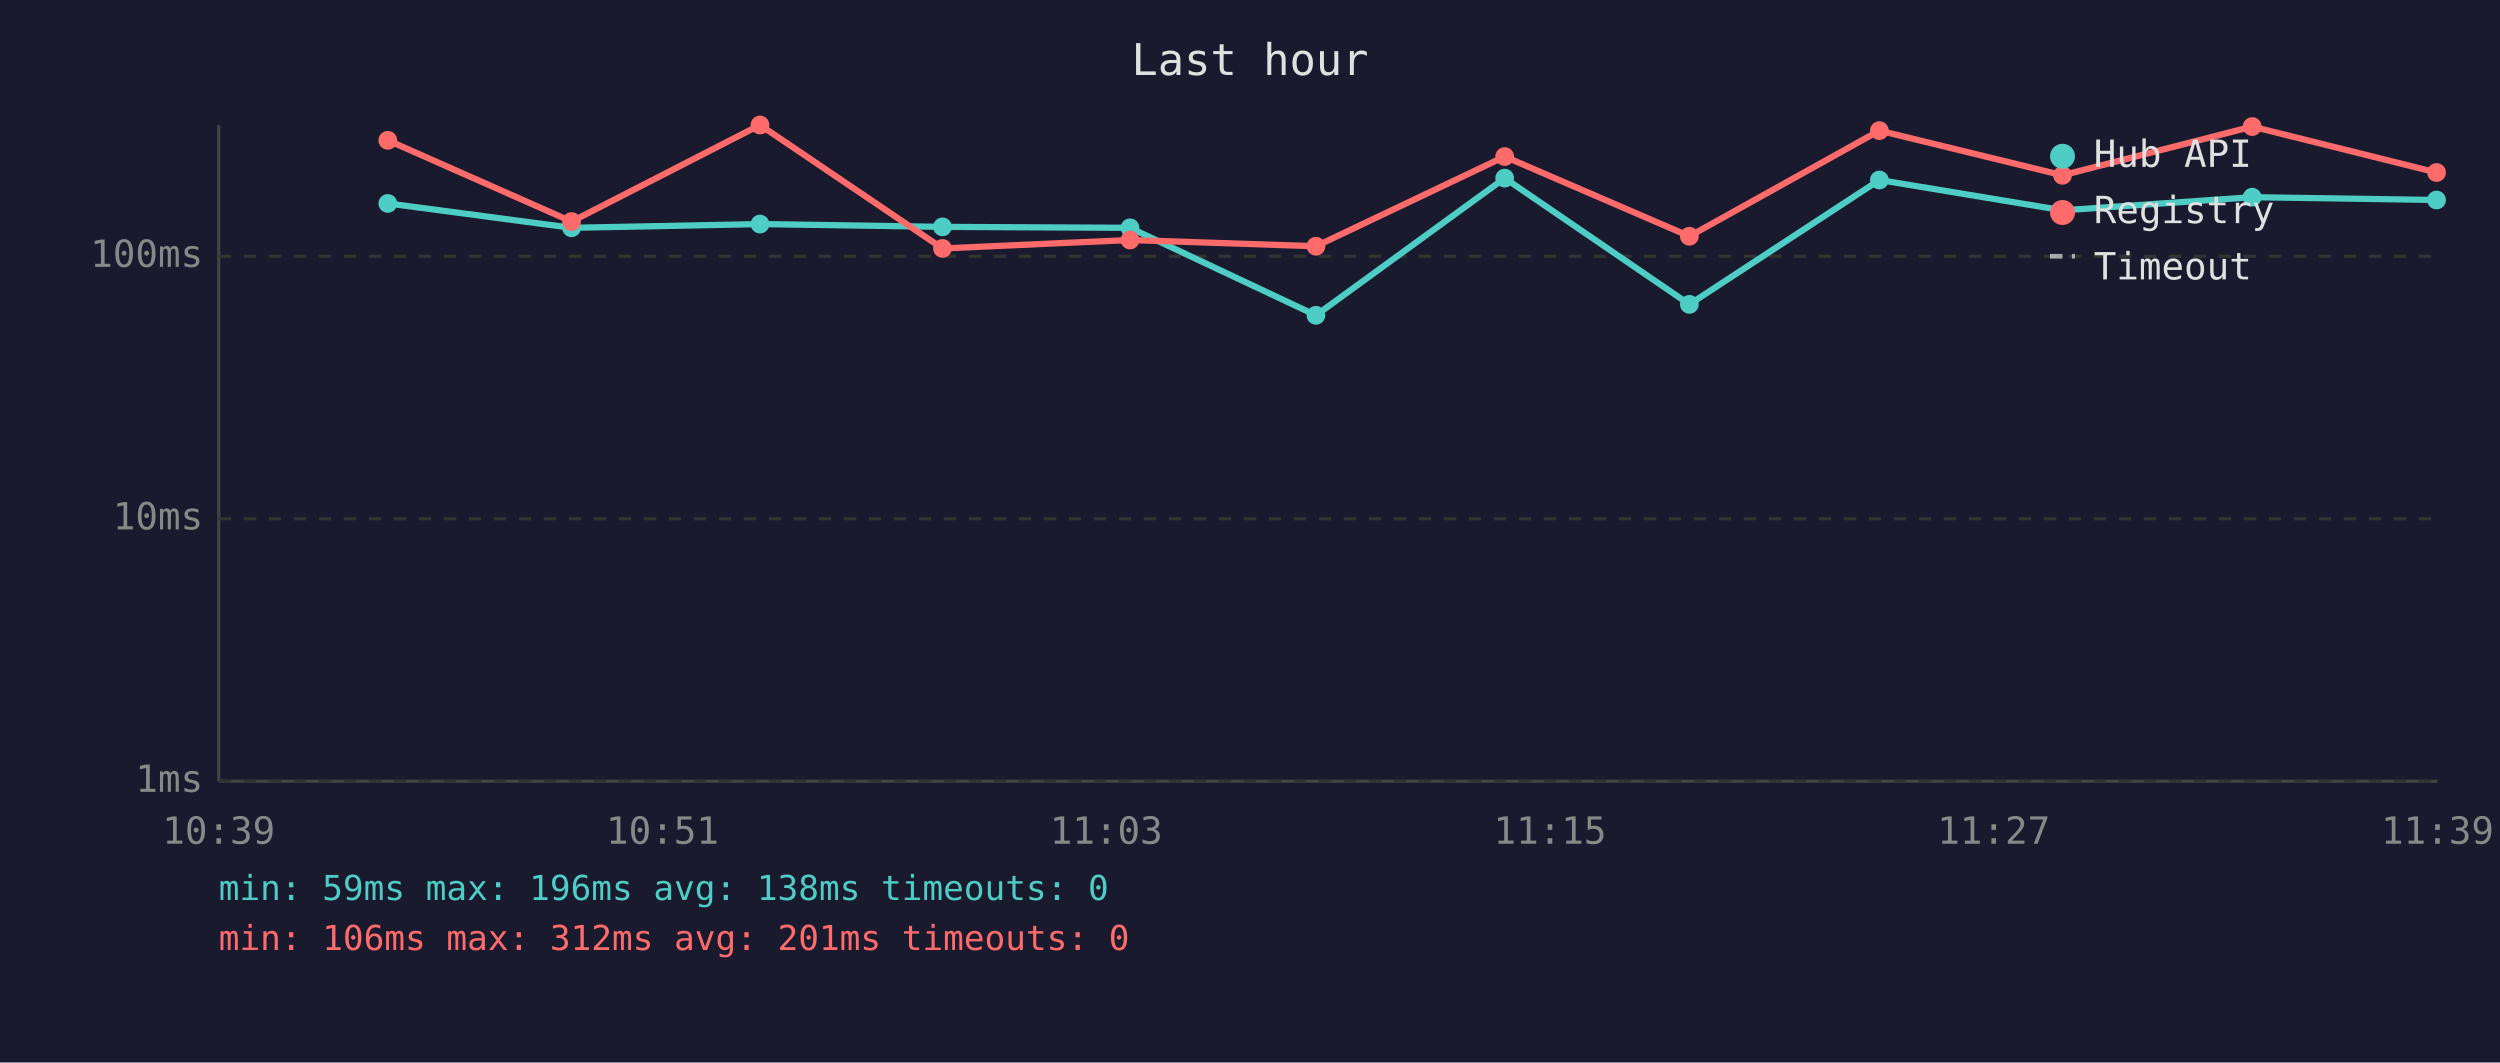
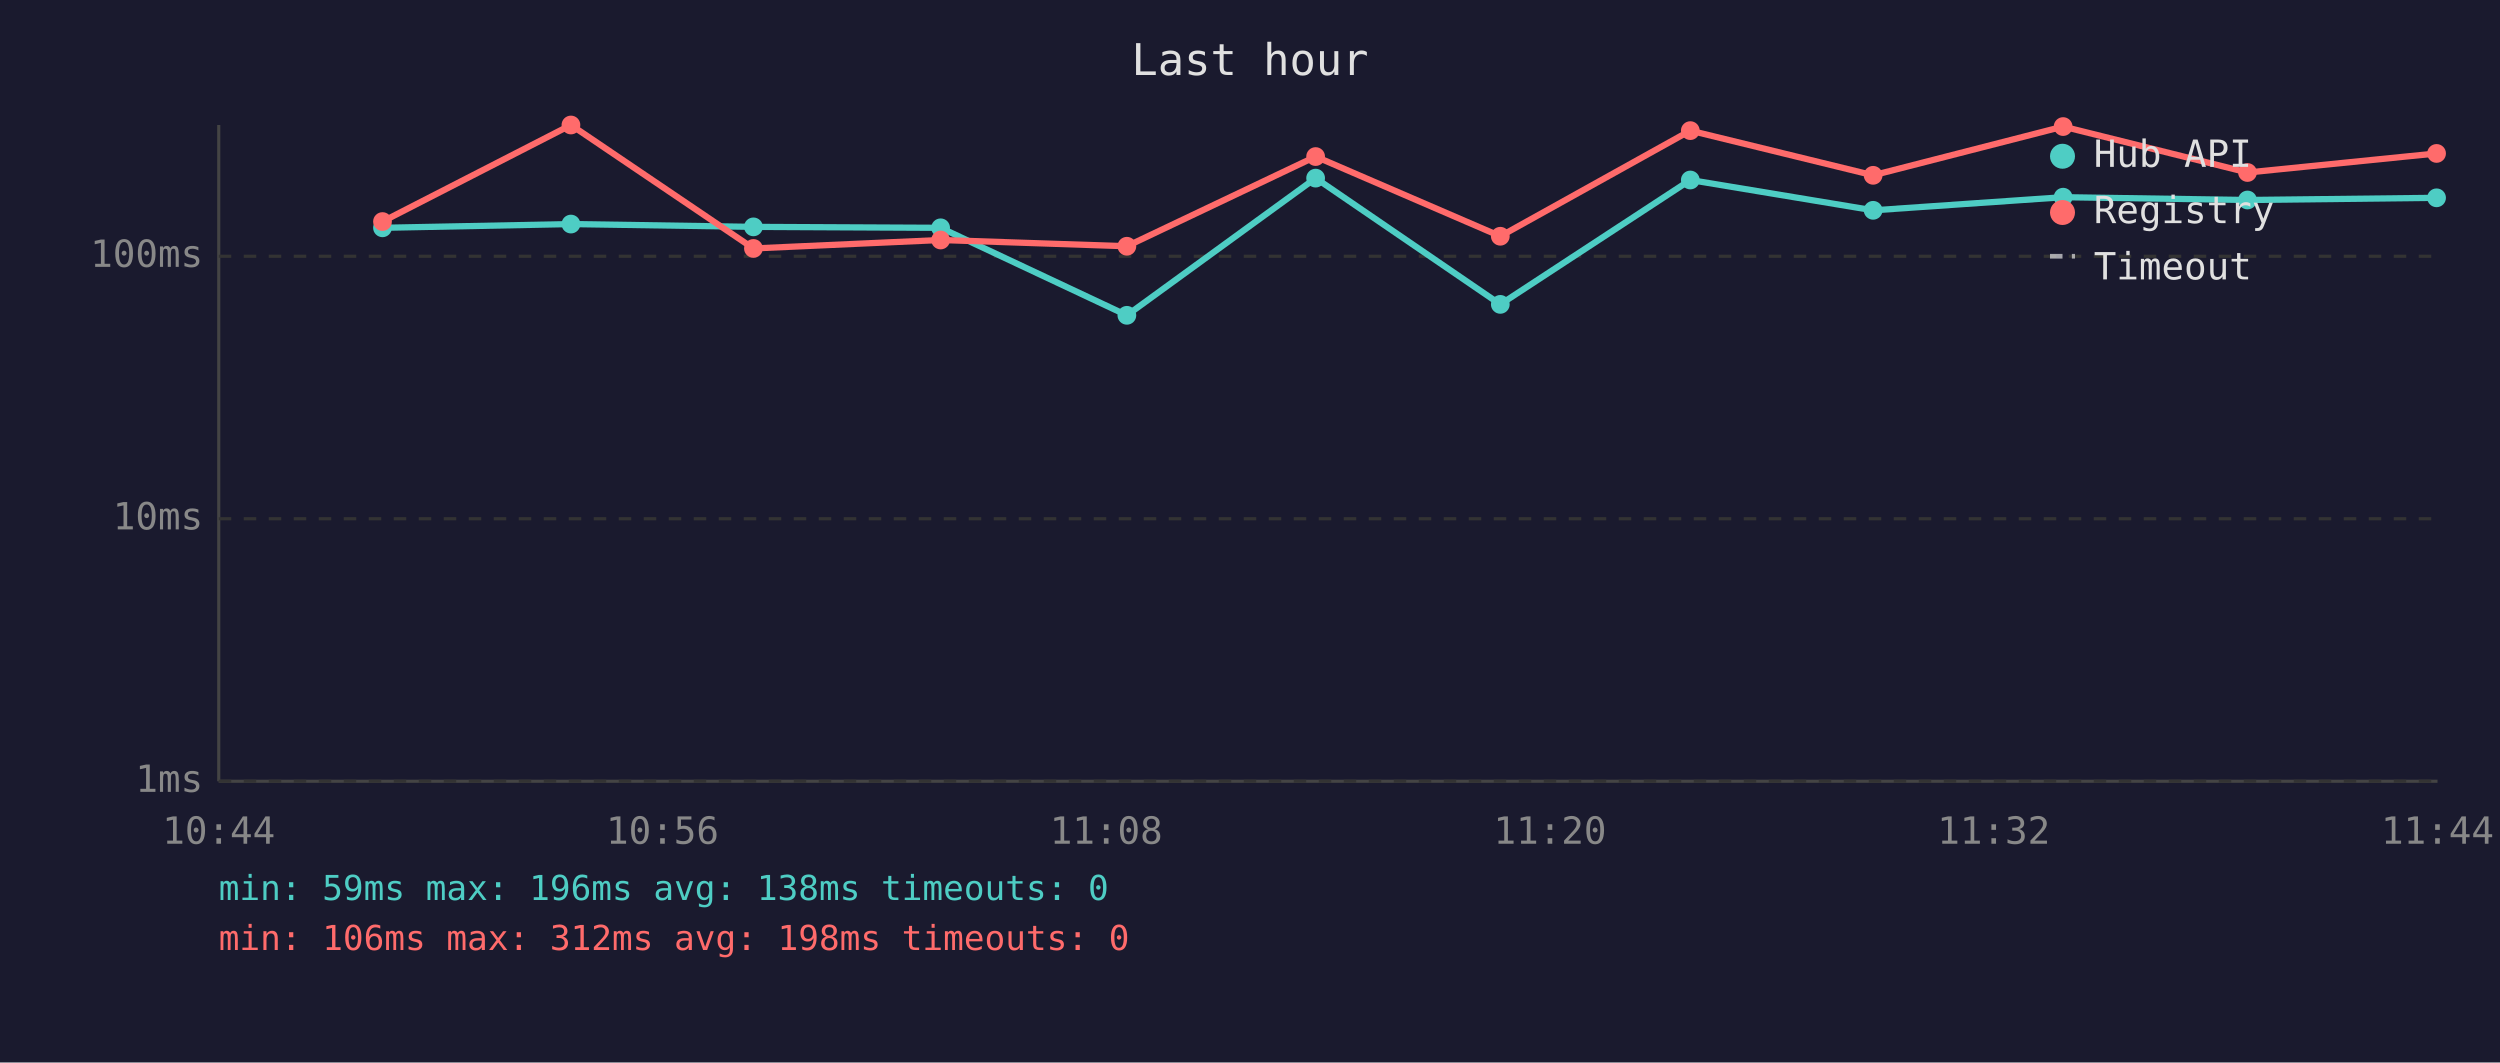
<svg xmlns="http://www.w3.org/2000/svg" viewBox="0 0 800 340" font-family="monospace" font-size="12">
  <rect width="800" height="340" fill="#1a1a2e" />
  <text x="400" y="24" fill="#e0e0e0" font-size="14" text-anchor="middle">Last hour</text>
  <line x1="70" y1="40" x2="70" y2="250" stroke="#444" stroke-width="1" />
  <line x1="70" y1="250" x2="780" y2="250" stroke="#444" stroke-width="1" />
  <line x1="70" y1="250" x2="780" y2="250" stroke="#333" stroke-width="1" stroke-dasharray="4" />
  <text x="65" y="250" fill="#888" text-anchor="end" dominant-baseline="middle">1ms</text>
  <line x1="70" y1="166" x2="780" y2="166" stroke="#333" stroke-width="1" stroke-dasharray="4" />
  <text x="65" y="166" fill="#888" text-anchor="end" dominant-baseline="middle">10ms</text>
  <line x1="70" y1="82" x2="780" y2="82" stroke="#333" stroke-width="1" stroke-dasharray="4" />
  <text x="65" y="82" fill="#888" text-anchor="end" dominant-baseline="middle">100ms</text>
-   <text x="70" y="270" fill="#888" text-anchor="middle">10:39</text>
-   <text x="212" y="270" fill="#888" text-anchor="middle">10:51</text>
-   <text x="354" y="270" fill="#888" text-anchor="middle">11:03</text>
-   <text x="496" y="270" fill="#888" text-anchor="middle">11:15</text>
-   <text x="638" y="270" fill="#888" text-anchor="middle">11:27</text>
-   <text x="780" y="270" fill="#888" text-anchor="middle">11:39</text>
-   <polyline points="124.1,65.1 182.9,72.9 243.2,71.7 301.6,72.6 361.6,72.9 421.1,100.9 481.5,57.0 540.6,97.4 601.4,57.6 660.0,67.3 720.7,63.1 779.7,64.0" fill="none" stroke="#4ecdc4" stroke-width="2" opacity="1" />
-   <circle cx="124.1" cy="65.1" r="3" fill="#4ecdc4" />
-   <circle cx="182.9" cy="72.9" r="3" fill="#4ecdc4" />
-   <circle cx="243.2" cy="71.7" r="3" fill="#4ecdc4" />
-   <circle cx="301.6" cy="72.6" r="3" fill="#4ecdc4" />
-   <circle cx="361.6" cy="72.9" r="3" fill="#4ecdc4" />
-   <circle cx="421.1" cy="100.9" r="3" fill="#4ecdc4" />
-   <circle cx="481.5" cy="57.0" r="3" fill="#4ecdc4" />
-   <circle cx="540.6" cy="97.4" r="3" fill="#4ecdc4" />
-   <circle cx="601.4" cy="57.6" r="3" fill="#4ecdc4" />
-   <circle cx="660.0" cy="67.3" r="3" fill="#4ecdc4" />
-   <circle cx="720.7" cy="63.1" r="3" fill="#4ecdc4" />
-   <circle cx="779.7" cy="64.0" r="3" fill="#4ecdc4" />
-   <polyline points="124.1,44.9 182.9,70.9 243.2,40.0 301.6,79.5 361.6,76.8 421.1,78.8 481.5,50.1 540.6,75.6 601.4,41.8 660.0,56.1 720.7,40.5 779.7,55.2" fill="none" stroke="#ff6b6b" stroke-width="2" opacity="1" />
-   <circle cx="124.1" cy="44.9" r="3" fill="#ff6b6b" />
-   <circle cx="182.9" cy="70.9" r="3" fill="#ff6b6b" />
-   <circle cx="243.2" cy="40.0" r="3" fill="#ff6b6b" />
-   <circle cx="301.6" cy="79.5" r="3" fill="#ff6b6b" />
-   <circle cx="361.6" cy="76.8" r="3" fill="#ff6b6b" />
-   <circle cx="421.1" cy="78.8" r="3" fill="#ff6b6b" />
-   <circle cx="481.5" cy="50.1" r="3" fill="#ff6b6b" />
-   <circle cx="540.6" cy="75.6" r="3" fill="#ff6b6b" />
-   <circle cx="601.4" cy="41.8" r="3" fill="#ff6b6b" />
-   <circle cx="660.0" cy="56.1" r="3" fill="#ff6b6b" />
-   <circle cx="720.7" cy="40.5" r="3" fill="#ff6b6b" />
-   <circle cx="779.7" cy="55.2" r="3" fill="#ff6b6b" />
+   <text x="70" y="270" fill="#888" text-anchor="middle">10:44</text>
+   <text x="212" y="270" fill="#888" text-anchor="middle">10:56</text>
+   <text x="354" y="270" fill="#888" text-anchor="middle">11:08</text>
+   <text x="496" y="270" fill="#888" text-anchor="middle">11:20</text>
+   <text x="638" y="270" fill="#888" text-anchor="middle">11:32</text>
+   <text x="780" y="270" fill="#888" text-anchor="middle">11:44</text>
+   <polyline points="122.4,72.9 182.7,71.7 241.1,72.6 301.0,72.9 360.6,100.9 421.0,57.0 480.1,97.4 540.9,57.6 599.4,67.3 660.2,63.1 719.2,64.0 779.7,63.3" fill="none" stroke="#4ecdc4" stroke-width="2" opacity="1" />
+   <circle cx="122.4" cy="72.9" r="3" fill="#4ecdc4" />
+   <circle cx="182.7" cy="71.7" r="3" fill="#4ecdc4" />
+   <circle cx="241.1" cy="72.6" r="3" fill="#4ecdc4" />
+   <circle cx="301.0" cy="72.9" r="3" fill="#4ecdc4" />
+   <circle cx="360.6" cy="100.9" r="3" fill="#4ecdc4" />
+   <circle cx="421.0" cy="57.0" r="3" fill="#4ecdc4" />
+   <circle cx="480.1" cy="97.4" r="3" fill="#4ecdc4" />
+   <circle cx="540.9" cy="57.6" r="3" fill="#4ecdc4" />
+   <circle cx="599.4" cy="67.3" r="3" fill="#4ecdc4" />
+   <circle cx="660.2" cy="63.1" r="3" fill="#4ecdc4" />
+   <circle cx="719.2" cy="64.0" r="3" fill="#4ecdc4" />
+   <circle cx="779.7" cy="63.3" r="3" fill="#4ecdc4" />
+   <polyline points="122.4,70.9 182.7,40.0 241.1,79.5 301.0,76.8 360.6,78.8 421.0,50.1 480.1,75.6 540.9,41.8 599.4,56.1 660.2,40.5 719.2,55.2 779.7,49.1" fill="none" stroke="#ff6b6b" stroke-width="2" opacity="1" />
+   <circle cx="122.4" cy="70.9" r="3" fill="#ff6b6b" />
+   <circle cx="182.7" cy="40.0" r="3" fill="#ff6b6b" />
+   <circle cx="241.1" cy="79.5" r="3" fill="#ff6b6b" />
+   <circle cx="301.0" cy="76.8" r="3" fill="#ff6b6b" />
+   <circle cx="360.6" cy="78.8" r="3" fill="#ff6b6b" />
+   <circle cx="421.0" cy="50.1" r="3" fill="#ff6b6b" />
+   <circle cx="480.1" cy="75.6" r="3" fill="#ff6b6b" />
+   <circle cx="540.9" cy="41.8" r="3" fill="#ff6b6b" />
+   <circle cx="599.4" cy="56.1" r="3" fill="#ff6b6b" />
+   <circle cx="660.2" cy="40.5" r="3" fill="#ff6b6b" />
+   <circle cx="719.2" cy="55.2" r="3" fill="#ff6b6b" />
+   <circle cx="779.7" cy="49.1" r="3" fill="#ff6b6b" />
  <circle cx="660" cy="50" r="4" fill="#4ecdc4" />
  <text x="670" y="50" fill="#e0e0e0" dominant-baseline="middle">Hub API</text>
  <circle cx="660" cy="68" r="4" fill="#ff6b6b" />
  <text x="670" y="68" fill="#e0e0e0" dominant-baseline="middle">Registry</text>
  <line x1="656" y1="82" x2="664" y2="82" stroke="#e0e0e0" stroke-width="1.5" stroke-dasharray="4,3" opacity="0.7" />
  <text x="670" y="86" fill="#e0e0e0" dominant-baseline="middle">Timeout</text>
  <text x="70" y="288" fill="#4ecdc4" font-size="11">min: 59ms  max: 196ms  avg: 138ms  timeouts: 0</text>
-   <text x="70" y="304" fill="#ff6b6b" font-size="11">min: 106ms  max: 312ms  avg: 201ms  timeouts: 0</text>
+   <text x="70" y="304" fill="#ff6b6b" font-size="11">min: 106ms  max: 312ms  avg: 198ms  timeouts: 0</text>
</svg>
